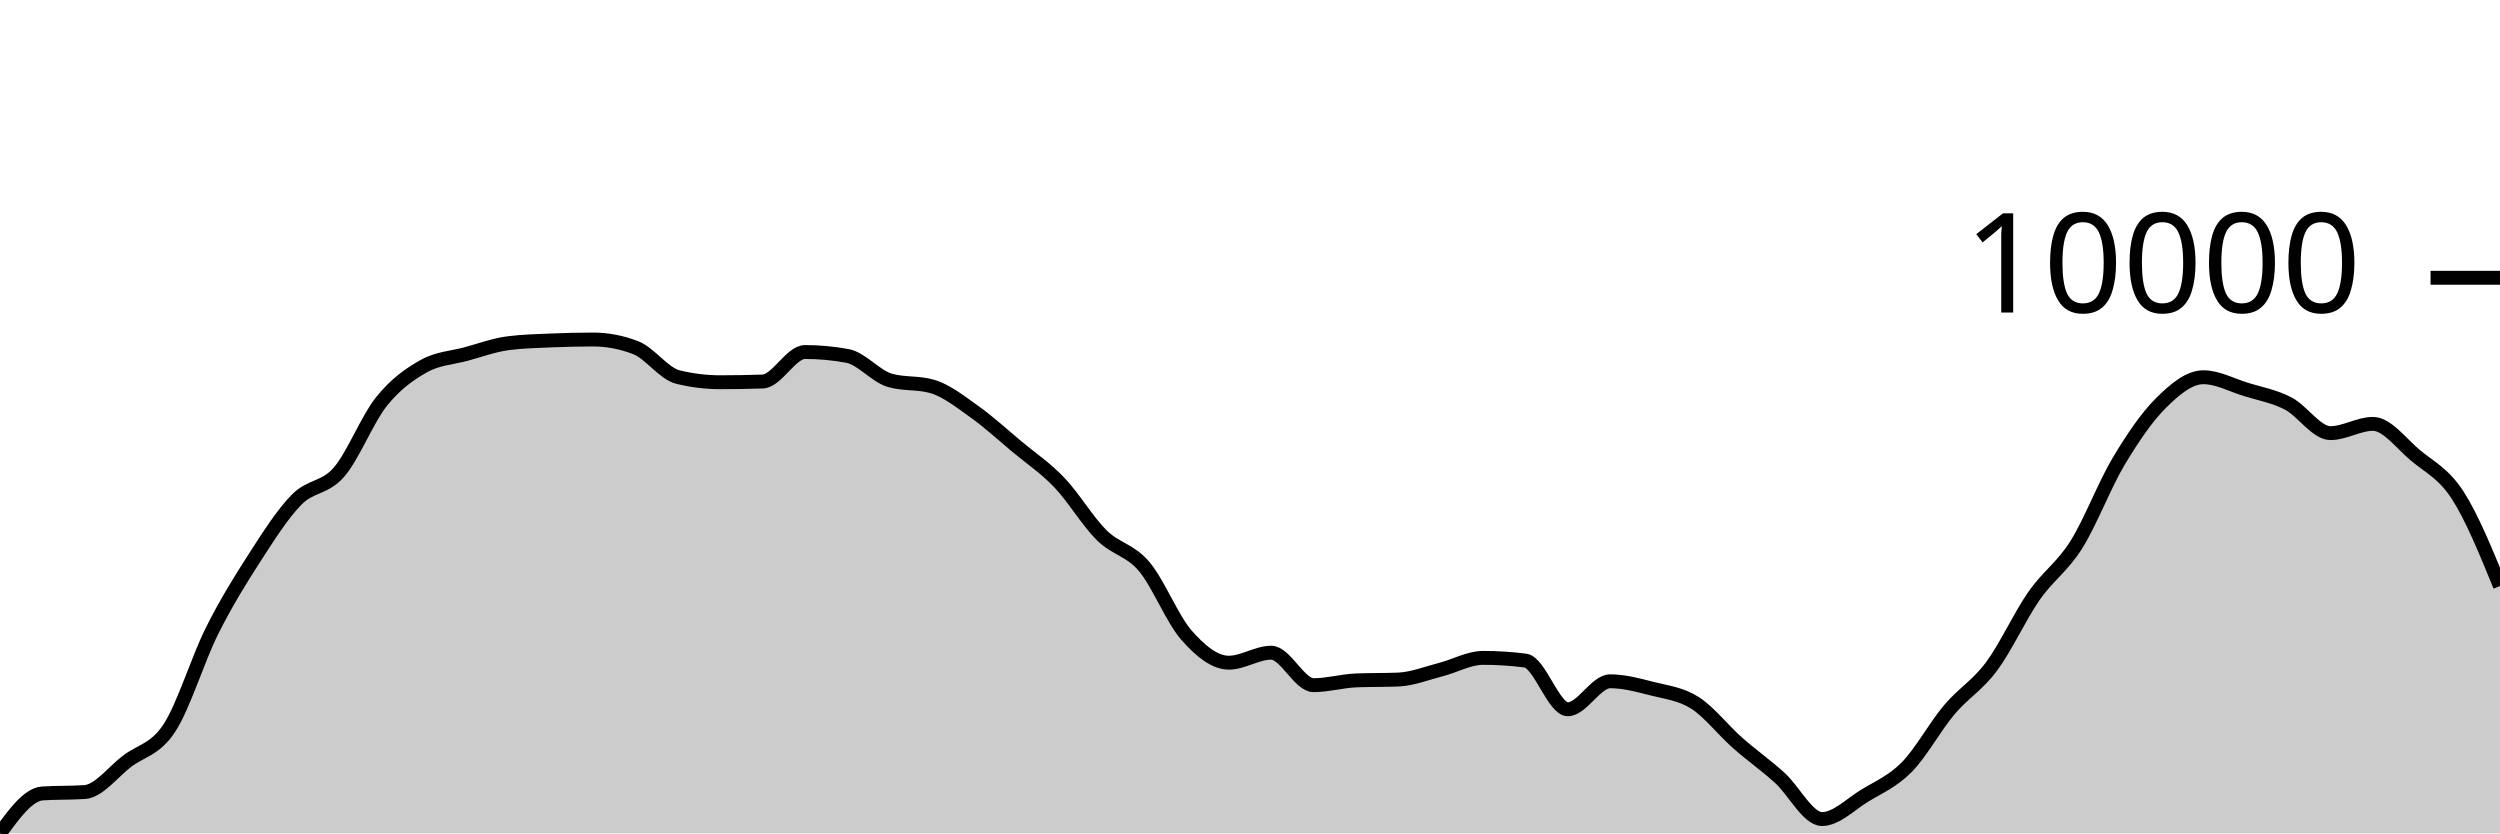
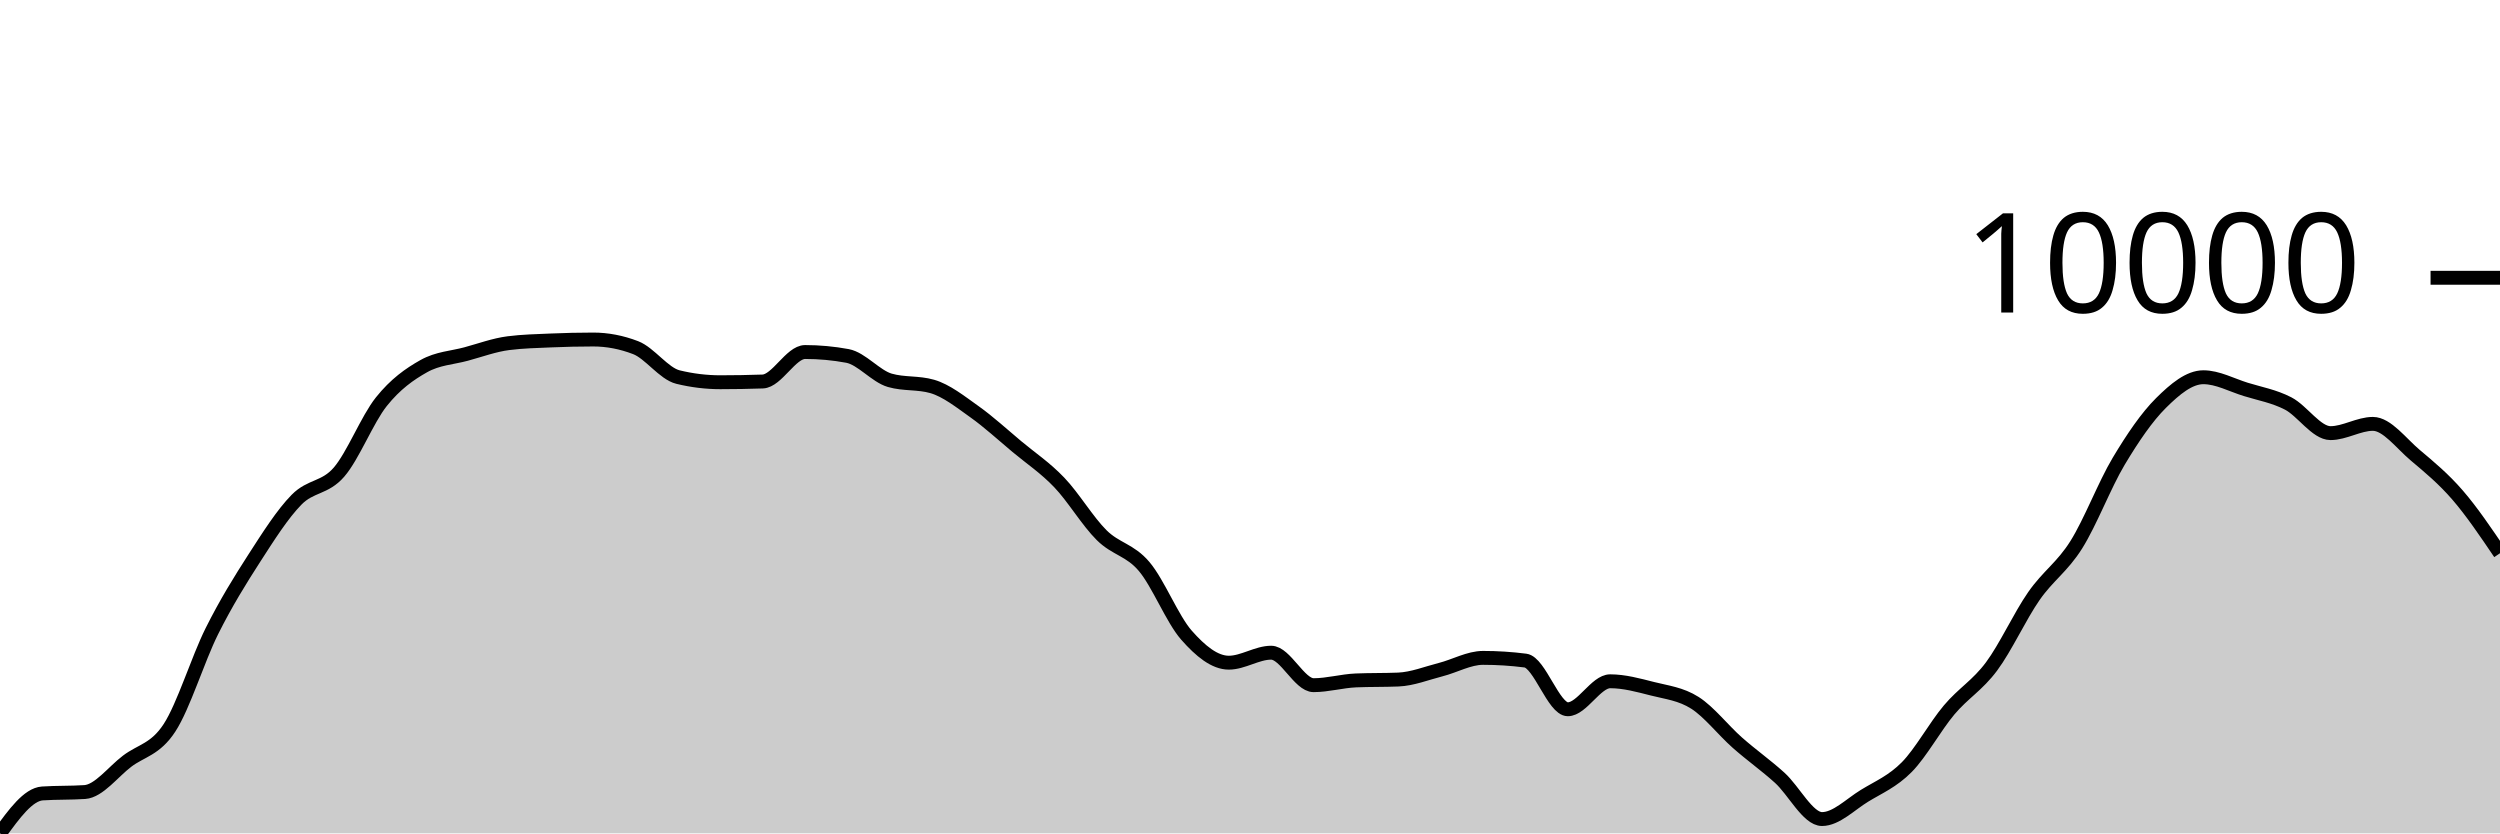
<svg xmlns="http://www.w3.org/2000/svg" viewBox="0 0 180 60">
  <g transform="translate(0,20)">
-     <path class="area" fill="rgba(0, 0, 0, 0.2)" d="M0,40C1.017,38.598,2.034,37.196,3.051,37.128C4.068,37.061,5.085,37.094,6.102,37.027C7.119,36.959,8.136,35.577,9.153,34.806C10.169,34.036,11.186,33.964,12.203,32.404C13.22,30.844,14.237,27.481,15.254,25.446C16.271,23.411,17.288,21.774,18.305,20.195C19.322,18.617,20.339,17.009,21.356,15.975C22.373,14.941,23.39,15.169,24.407,13.994C25.424,12.818,26.441,10.193,27.458,8.922C28.475,7.65,29.492,6.937,30.508,6.365C31.525,5.793,32.542,5.766,33.559,5.49C34.576,5.214,35.593,4.837,36.61,4.708C37.627,4.578,38.644,4.557,39.661,4.513C40.678,4.47,41.695,4.445,42.712,4.445C43.729,4.445,44.746,4.64,45.763,5.03C46.78,5.42,47.797,6.901,48.814,7.149C49.831,7.397,50.847,7.521,51.864,7.521C52.881,7.521,53.898,7.503,54.915,7.468C55.932,7.433,56.949,5.345,57.966,5.345C58.983,5.345,60,5.439,61.017,5.627C62.034,5.816,63.051,7.09,64.068,7.383C65.085,7.677,66.102,7.53,67.119,7.823C68.136,8.116,69.153,8.928,70.169,9.65C71.186,10.373,72.203,11.309,73.22,12.158C74.237,13.006,75.254,13.677,76.271,14.741C77.288,15.804,78.305,17.53,79.322,18.536C80.339,19.543,81.356,19.583,82.373,20.782C83.39,21.98,84.407,24.575,85.424,25.73C86.441,26.885,87.458,27.713,88.475,27.713C89.492,27.713,90.508,26.994,91.525,26.994C92.542,26.994,93.559,29.333,94.576,29.333C95.593,29.333,96.61,29.033,97.627,28.99C98.644,28.948,99.661,28.969,100.678,28.927C101.695,28.885,102.712,28.473,103.729,28.213C104.746,27.953,105.763,27.367,106.78,27.367C107.797,27.367,108.814,27.432,109.831,27.562C110.847,27.691,111.864,31.067,112.881,31.067C113.898,31.067,114.915,29.052,115.932,29.052C116.949,29.052,117.966,29.334,118.983,29.592C120,29.851,121.017,29.957,122.034,30.603C123.051,31.249,124.068,32.57,125.085,33.468C126.102,34.367,127.119,35.079,128.136,35.996C129.153,36.913,130.169,38.972,131.186,38.972C132.203,38.972,133.22,37.925,134.237,37.301C135.254,36.678,136.271,36.263,137.288,35.232C138.305,34.201,139.322,32.321,140.339,31.114C141.356,29.906,142.373,29.352,143.39,27.986C144.407,26.62,145.424,24.376,146.441,22.916C147.458,21.455,148.475,20.839,149.492,19.223C150.508,17.607,151.525,14.919,152.542,13.218C153.559,11.516,154.576,10.024,155.593,9.014C156.61,8.005,157.627,7.161,158.644,7.161C159.661,7.161,160.678,7.721,161.695,8.036C162.712,8.351,163.729,8.525,164.746,9.05C165.763,9.575,166.78,11.185,167.797,11.185C168.814,11.185,169.831,10.519,170.847,10.519C171.864,10.519,172.881,11.92,173.898,12.775C174.915,13.63,175.932,14.079,176.949,15.649C177.966,17.219,178.983,19.707,180,22.195L180,40C178.983,40,177.966,40,176.949,40C175.932,40,174.915,40,173.898,40C172.881,40,171.864,40,170.847,40C169.831,40,168.814,40,167.797,40C166.78,40,165.763,40,164.746,40C163.729,40,162.712,40,161.695,40C160.678,40,159.661,40,158.644,40C157.627,40,156.61,40,155.593,40C154.576,40,153.559,40,152.542,40C151.525,40,150.508,40,149.492,40C148.475,40,147.458,40,146.441,40C145.424,40,144.407,40,143.39,40C142.373,40,141.356,40,140.339,40C139.322,40,138.305,40,137.288,40C136.271,40,135.254,40,134.237,40C133.22,40,132.203,40,131.186,40C130.169,40,129.153,40,128.136,40C127.119,40,126.102,40,125.085,40C124.068,40,123.051,40,122.034,40C121.017,40,120,40,118.983,40C117.966,40,116.949,40,115.932,40C114.915,40,113.898,40,112.881,40C111.864,40,110.847,40,109.831,40C108.814,40,107.797,40,106.78,40C105.763,40,104.746,40,103.729,40C102.712,40,101.695,40,100.678,40C99.661,40,98.644,40,97.627,40C96.61,40,95.593,40,94.576,40C93.559,40,92.542,40,91.525,40C90.508,40,89.492,40,88.475,40C87.458,40,86.441,40,85.424,40C84.407,40,83.39,40,82.373,40C81.356,40,80.339,40,79.322,40C78.305,40,77.288,40,76.271,40C75.254,40,74.237,40,73.22,40C72.203,40,71.186,40,70.169,40C69.153,40,68.136,40,67.119,40C66.102,40,65.085,40,64.068,40C63.051,40,62.034,40,61.017,40C60,40,58.983,40,57.966,40C56.949,40,55.932,40,54.915,40C53.898,40,52.881,40,51.864,40C50.847,40,49.831,40,48.814,40C47.797,40,46.78,40,45.763,40C44.746,40,43.729,40,42.712,40C41.695,40,40.678,40,39.661,40C38.644,40,37.627,40,36.61,40C35.593,40,34.576,40,33.559,40C32.542,40,31.525,40,30.508,40C29.492,40,28.475,40,27.458,40C26.441,40,25.424,40,24.407,40C23.39,40,22.373,40,21.356,40C20.339,40,19.322,40,18.305,40C17.288,40,16.271,40,15.254,40C14.237,40,13.22,40,12.203,40C11.186,40,10.169,40,9.153,40C8.136,40,7.119,40,6.102,40C5.085,40,4.068,40,3.051,40C2.034,40,1.017,40,0,40Z" />
-     <path class="line" stroke="black" fill="none" d="M0,40C1.017,38.598,2.034,37.196,3.051,37.128C4.068,37.061,5.085,37.094,6.102,37.027C7.119,36.959,8.136,35.577,9.153,34.806C10.169,34.036,11.186,33.964,12.203,32.404C13.22,30.844,14.237,27.481,15.254,25.446C16.271,23.411,17.288,21.774,18.305,20.195C19.322,18.617,20.339,17.009,21.356,15.975C22.373,14.941,23.39,15.169,24.407,13.994C25.424,12.818,26.441,10.193,27.458,8.922C28.475,7.65,29.492,6.937,30.508,6.365C31.525,5.793,32.542,5.766,33.559,5.49C34.576,5.214,35.593,4.837,36.61,4.708C37.627,4.578,38.644,4.557,39.661,4.513C40.678,4.47,41.695,4.445,42.712,4.445C43.729,4.445,44.746,4.64,45.763,5.03C46.78,5.42,47.797,6.901,48.814,7.149C49.831,7.397,50.847,7.521,51.864,7.521C52.881,7.521,53.898,7.503,54.915,7.468C55.932,7.433,56.949,5.345,57.966,5.345C58.983,5.345,60,5.439,61.017,5.627C62.034,5.816,63.051,7.09,64.068,7.383C65.085,7.677,66.102,7.53,67.119,7.823C68.136,8.116,69.153,8.928,70.169,9.65C71.186,10.373,72.203,11.309,73.22,12.158C74.237,13.006,75.254,13.677,76.271,14.741C77.288,15.804,78.305,17.53,79.322,18.536C80.339,19.543,81.356,19.583,82.373,20.782C83.39,21.98,84.407,24.575,85.424,25.73C86.441,26.885,87.458,27.713,88.475,27.713C89.492,27.713,90.508,26.994,91.525,26.994C92.542,26.994,93.559,29.333,94.576,29.333C95.593,29.333,96.61,29.033,97.627,28.99C98.644,28.948,99.661,28.969,100.678,28.927C101.695,28.885,102.712,28.473,103.729,28.213C104.746,27.953,105.763,27.367,106.78,27.367C107.797,27.367,108.814,27.432,109.831,27.562C110.847,27.691,111.864,31.067,112.881,31.067C113.898,31.067,114.915,29.052,115.932,29.052C116.949,29.052,117.966,29.334,118.983,29.592C120,29.851,121.017,29.957,122.034,30.603C123.051,31.249,124.068,32.57,125.085,33.468C126.102,34.367,127.119,35.079,128.136,35.996C129.153,36.913,130.169,38.972,131.186,38.972C132.203,38.972,133.22,37.925,134.237,37.301C135.254,36.678,136.271,36.263,137.288,35.232C138.305,34.201,139.322,32.321,140.339,31.114C141.356,29.906,142.373,29.352,143.39,27.986C144.407,26.62,145.424,24.376,146.441,22.916C147.458,21.455,148.475,20.839,149.492,19.223C150.508,17.607,151.525,14.919,152.542,13.218C153.559,11.516,154.576,10.024,155.593,9.014C156.61,8.005,157.627,7.161,158.644,7.161C159.661,7.161,160.678,7.721,161.695,8.036C162.712,8.351,163.729,8.525,164.746,9.05C165.763,9.575,166.78,11.185,167.797,11.185C168.814,11.185,169.831,10.519,170.847,10.519C171.864,10.519,172.881,11.92,173.898,12.775C174.915,13.63,175.932,14.079,176.949,15.649C177.966,17.219,178.983,19.707,180,22.195" />
+     <path class="area" fill="rgba(0, 0, 0, 0.2)" d="M0,40C1.017,38.598,2.034,37.196,3.051,37.128C4.068,37.061,5.085,37.094,6.102,37.027C7.119,36.959,8.136,35.577,9.153,34.806C10.169,34.036,11.186,33.964,12.203,32.404C13.22,30.844,14.237,27.481,15.254,25.446C16.271,23.411,17.288,21.774,18.305,20.195C19.322,18.617,20.339,17.009,21.356,15.975C22.373,14.941,23.39,15.169,24.407,13.994C25.424,12.818,26.441,10.193,27.458,8.922C28.475,7.65,29.492,6.937,30.508,6.365C31.525,5.793,32.542,5.766,33.559,5.49C34.576,5.214,35.593,4.837,36.61,4.708C37.627,4.578,38.644,4.557,39.661,4.513C40.678,4.47,41.695,4.445,42.712,4.445C43.729,4.445,44.746,4.64,45.763,5.03C46.78,5.42,47.797,6.901,48.814,7.149C49.831,7.397,50.847,7.521,51.864,7.521C52.881,7.521,53.898,7.503,54.915,7.468C55.932,7.433,56.949,5.345,57.966,5.345C58.983,5.345,60,5.439,61.017,5.627C62.034,5.816,63.051,7.09,64.068,7.383C65.085,7.677,66.102,7.53,67.119,7.823C68.136,8.116,69.153,8.928,70.169,9.65C71.186,10.373,72.203,11.309,73.22,12.158C74.237,13.006,75.254,13.677,76.271,14.741C77.288,15.804,78.305,17.53,79.322,18.536C80.339,19.543,81.356,19.583,82.373,20.782C83.39,21.98,84.407,24.575,85.424,25.73C86.441,26.885,87.458,27.713,88.475,27.713C89.492,27.713,90.508,26.994,91.525,26.994C92.542,26.994,93.559,29.333,94.576,29.333C95.593,29.333,96.61,29.033,97.627,28.99C98.644,28.948,99.661,28.969,100.678,28.927C101.695,28.885,102.712,28.473,103.729,28.213C104.746,27.953,105.763,27.367,106.78,27.367C107.797,27.367,108.814,27.432,109.831,27.562C110.847,27.691,111.864,31.067,112.881,31.067C113.898,31.067,114.915,29.052,115.932,29.052C116.949,29.052,117.966,29.334,118.983,29.592C120,29.851,121.017,29.957,122.034,30.603C123.051,31.249,124.068,32.57,125.085,33.468C126.102,34.367,127.119,35.079,128.136,35.996C129.153,36.913,130.169,38.972,131.186,38.972C132.203,38.972,133.22,37.925,134.237,37.301C135.254,36.678,136.271,36.263,137.288,35.232C138.305,34.201,139.322,32.321,140.339,31.114C141.356,29.906,142.373,29.352,143.39,27.986C144.407,26.62,145.424,24.376,146.441,22.916C147.458,21.455,148.475,20.839,149.492,19.223C150.508,17.607,151.525,14.919,152.542,13.218C153.559,11.516,154.576,10.024,155.593,9.014C156.61,8.005,157.627,7.161,158.644,7.161C159.661,7.161,160.678,7.721,161.695,8.036C162.712,8.351,163.729,8.525,164.746,9.05C165.763,9.575,166.78,11.185,167.797,11.185C168.814,11.185,169.831,10.519,170.847,10.519C171.864,10.519,172.881,11.92,173.898,12.775C174.915,13.63,175.932,14.473,176.949,15.649C177.966,16.826,178.983,18.329,180,19.833L180,40C178.983,40,177.966,40,176.949,40C175.932,40,174.915,40,173.898,40C172.881,40,171.864,40,170.847,40C169.831,40,168.814,40,167.797,40C166.78,40,165.763,40,164.746,40C163.729,40,162.712,40,161.695,40C160.678,40,159.661,40,158.644,40C157.627,40,156.61,40,155.593,40C154.576,40,153.559,40,152.542,40C151.525,40,150.508,40,149.492,40C148.475,40,147.458,40,146.441,40C145.424,40,144.407,40,143.39,40C142.373,40,141.356,40,140.339,40C139.322,40,138.305,40,137.288,40C136.271,40,135.254,40,134.237,40C133.22,40,132.203,40,131.186,40C130.169,40,129.153,40,128.136,40C127.119,40,126.102,40,125.085,40C124.068,40,123.051,40,122.034,40C121.017,40,120,40,118.983,40C117.966,40,116.949,40,115.932,40C114.915,40,113.898,40,112.881,40C111.864,40,110.847,40,109.831,40C108.814,40,107.797,40,106.78,40C105.763,40,104.746,40,103.729,40C102.712,40,101.695,40,100.678,40C99.661,40,98.644,40,97.627,40C96.61,40,95.593,40,94.576,40C93.559,40,92.542,40,91.525,40C90.508,40,89.492,40,88.475,40C87.458,40,86.441,40,85.424,40C84.407,40,83.39,40,82.373,40C81.356,40,80.339,40,79.322,40C78.305,40,77.288,40,76.271,40C75.254,40,74.237,40,73.22,40C72.203,40,71.186,40,70.169,40C69.153,40,68.136,40,67.119,40C66.102,40,65.085,40,64.068,40C63.051,40,62.034,40,61.017,40C60,40,58.983,40,57.966,40C56.949,40,55.932,40,54.915,40C53.898,40,52.881,40,51.864,40C50.847,40,49.831,40,48.814,40C47.797,40,46.78,40,45.763,40C44.746,40,43.729,40,42.712,40C41.695,40,40.678,40,39.661,40C38.644,40,37.627,40,36.61,40C35.593,40,34.576,40,33.559,40C32.542,40,31.525,40,30.508,40C29.492,40,28.475,40,27.458,40C26.441,40,25.424,40,24.407,40C23.39,40,22.373,40,21.356,40C20.339,40,19.322,40,18.305,40C17.288,40,16.271,40,15.254,40C14.237,40,13.22,40,12.203,40C11.186,40,10.169,40,9.153,40C8.136,40,7.119,40,6.102,40C5.085,40,4.068,40,3.051,40C2.034,40,1.017,40,0,40Z" />
+     <path class="line" stroke="black" fill="none" d="M0,40C1.017,38.598,2.034,37.196,3.051,37.128C4.068,37.061,5.085,37.094,6.102,37.027C7.119,36.959,8.136,35.577,9.153,34.806C10.169,34.036,11.186,33.964,12.203,32.404C13.22,30.844,14.237,27.481,15.254,25.446C16.271,23.411,17.288,21.774,18.305,20.195C19.322,18.617,20.339,17.009,21.356,15.975C22.373,14.941,23.39,15.169,24.407,13.994C25.424,12.818,26.441,10.193,27.458,8.922C28.475,7.65,29.492,6.937,30.508,6.365C31.525,5.793,32.542,5.766,33.559,5.49C34.576,5.214,35.593,4.837,36.61,4.708C37.627,4.578,38.644,4.557,39.661,4.513C40.678,4.47,41.695,4.445,42.712,4.445C43.729,4.445,44.746,4.64,45.763,5.03C46.78,5.42,47.797,6.901,48.814,7.149C49.831,7.397,50.847,7.521,51.864,7.521C52.881,7.521,53.898,7.503,54.915,7.468C55.932,7.433,56.949,5.345,57.966,5.345C58.983,5.345,60,5.439,61.017,5.627C62.034,5.816,63.051,7.09,64.068,7.383C65.085,7.677,66.102,7.53,67.119,7.823C68.136,8.116,69.153,8.928,70.169,9.65C71.186,10.373,72.203,11.309,73.22,12.158C74.237,13.006,75.254,13.677,76.271,14.741C77.288,15.804,78.305,17.53,79.322,18.536C80.339,19.543,81.356,19.583,82.373,20.782C83.39,21.98,84.407,24.575,85.424,25.73C86.441,26.885,87.458,27.713,88.475,27.713C89.492,27.713,90.508,26.994,91.525,26.994C92.542,26.994,93.559,29.333,94.576,29.333C95.593,29.333,96.61,29.033,97.627,28.99C98.644,28.948,99.661,28.969,100.678,28.927C101.695,28.885,102.712,28.473,103.729,28.213C104.746,27.953,105.763,27.367,106.78,27.367C107.797,27.367,108.814,27.432,109.831,27.562C110.847,27.691,111.864,31.067,112.881,31.067C113.898,31.067,114.915,29.052,115.932,29.052C116.949,29.052,117.966,29.334,118.983,29.592C120,29.851,121.017,29.957,122.034,30.603C123.051,31.249,124.068,32.57,125.085,33.468C126.102,34.367,127.119,35.079,128.136,35.996C129.153,36.913,130.169,38.972,131.186,38.972C132.203,38.972,133.22,37.925,134.237,37.301C135.254,36.678,136.271,36.263,137.288,35.232C138.305,34.201,139.322,32.321,140.339,31.114C141.356,29.906,142.373,29.352,143.39,27.986C144.407,26.62,145.424,24.376,146.441,22.916C147.458,21.455,148.475,20.839,149.492,19.223C150.508,17.607,151.525,14.919,152.542,13.218C153.559,11.516,154.576,10.024,155.593,9.014C156.61,8.005,157.627,7.161,158.644,7.161C159.661,7.161,160.678,7.721,161.695,8.036C162.712,8.351,163.729,8.525,164.746,9.05C165.763,9.575,166.78,11.185,167.797,11.185C168.814,11.185,169.831,10.519,170.847,10.519C171.864,10.519,172.881,11.92,173.898,12.775C174.915,13.63,175.932,14.473,176.949,15.649C177.966,16.826,178.983,18.329,180,19.833" />
    <path class="axis-ceiling" stroke-width="1" stroke="black" fill="none" d="M175,0L180,0" />
    <text class="axis-ceiling-label" font-family="sans-serif" text-anchor="end" font-size="10px" x="170" y="2.5">10000</text>
  </g>
</svg>
